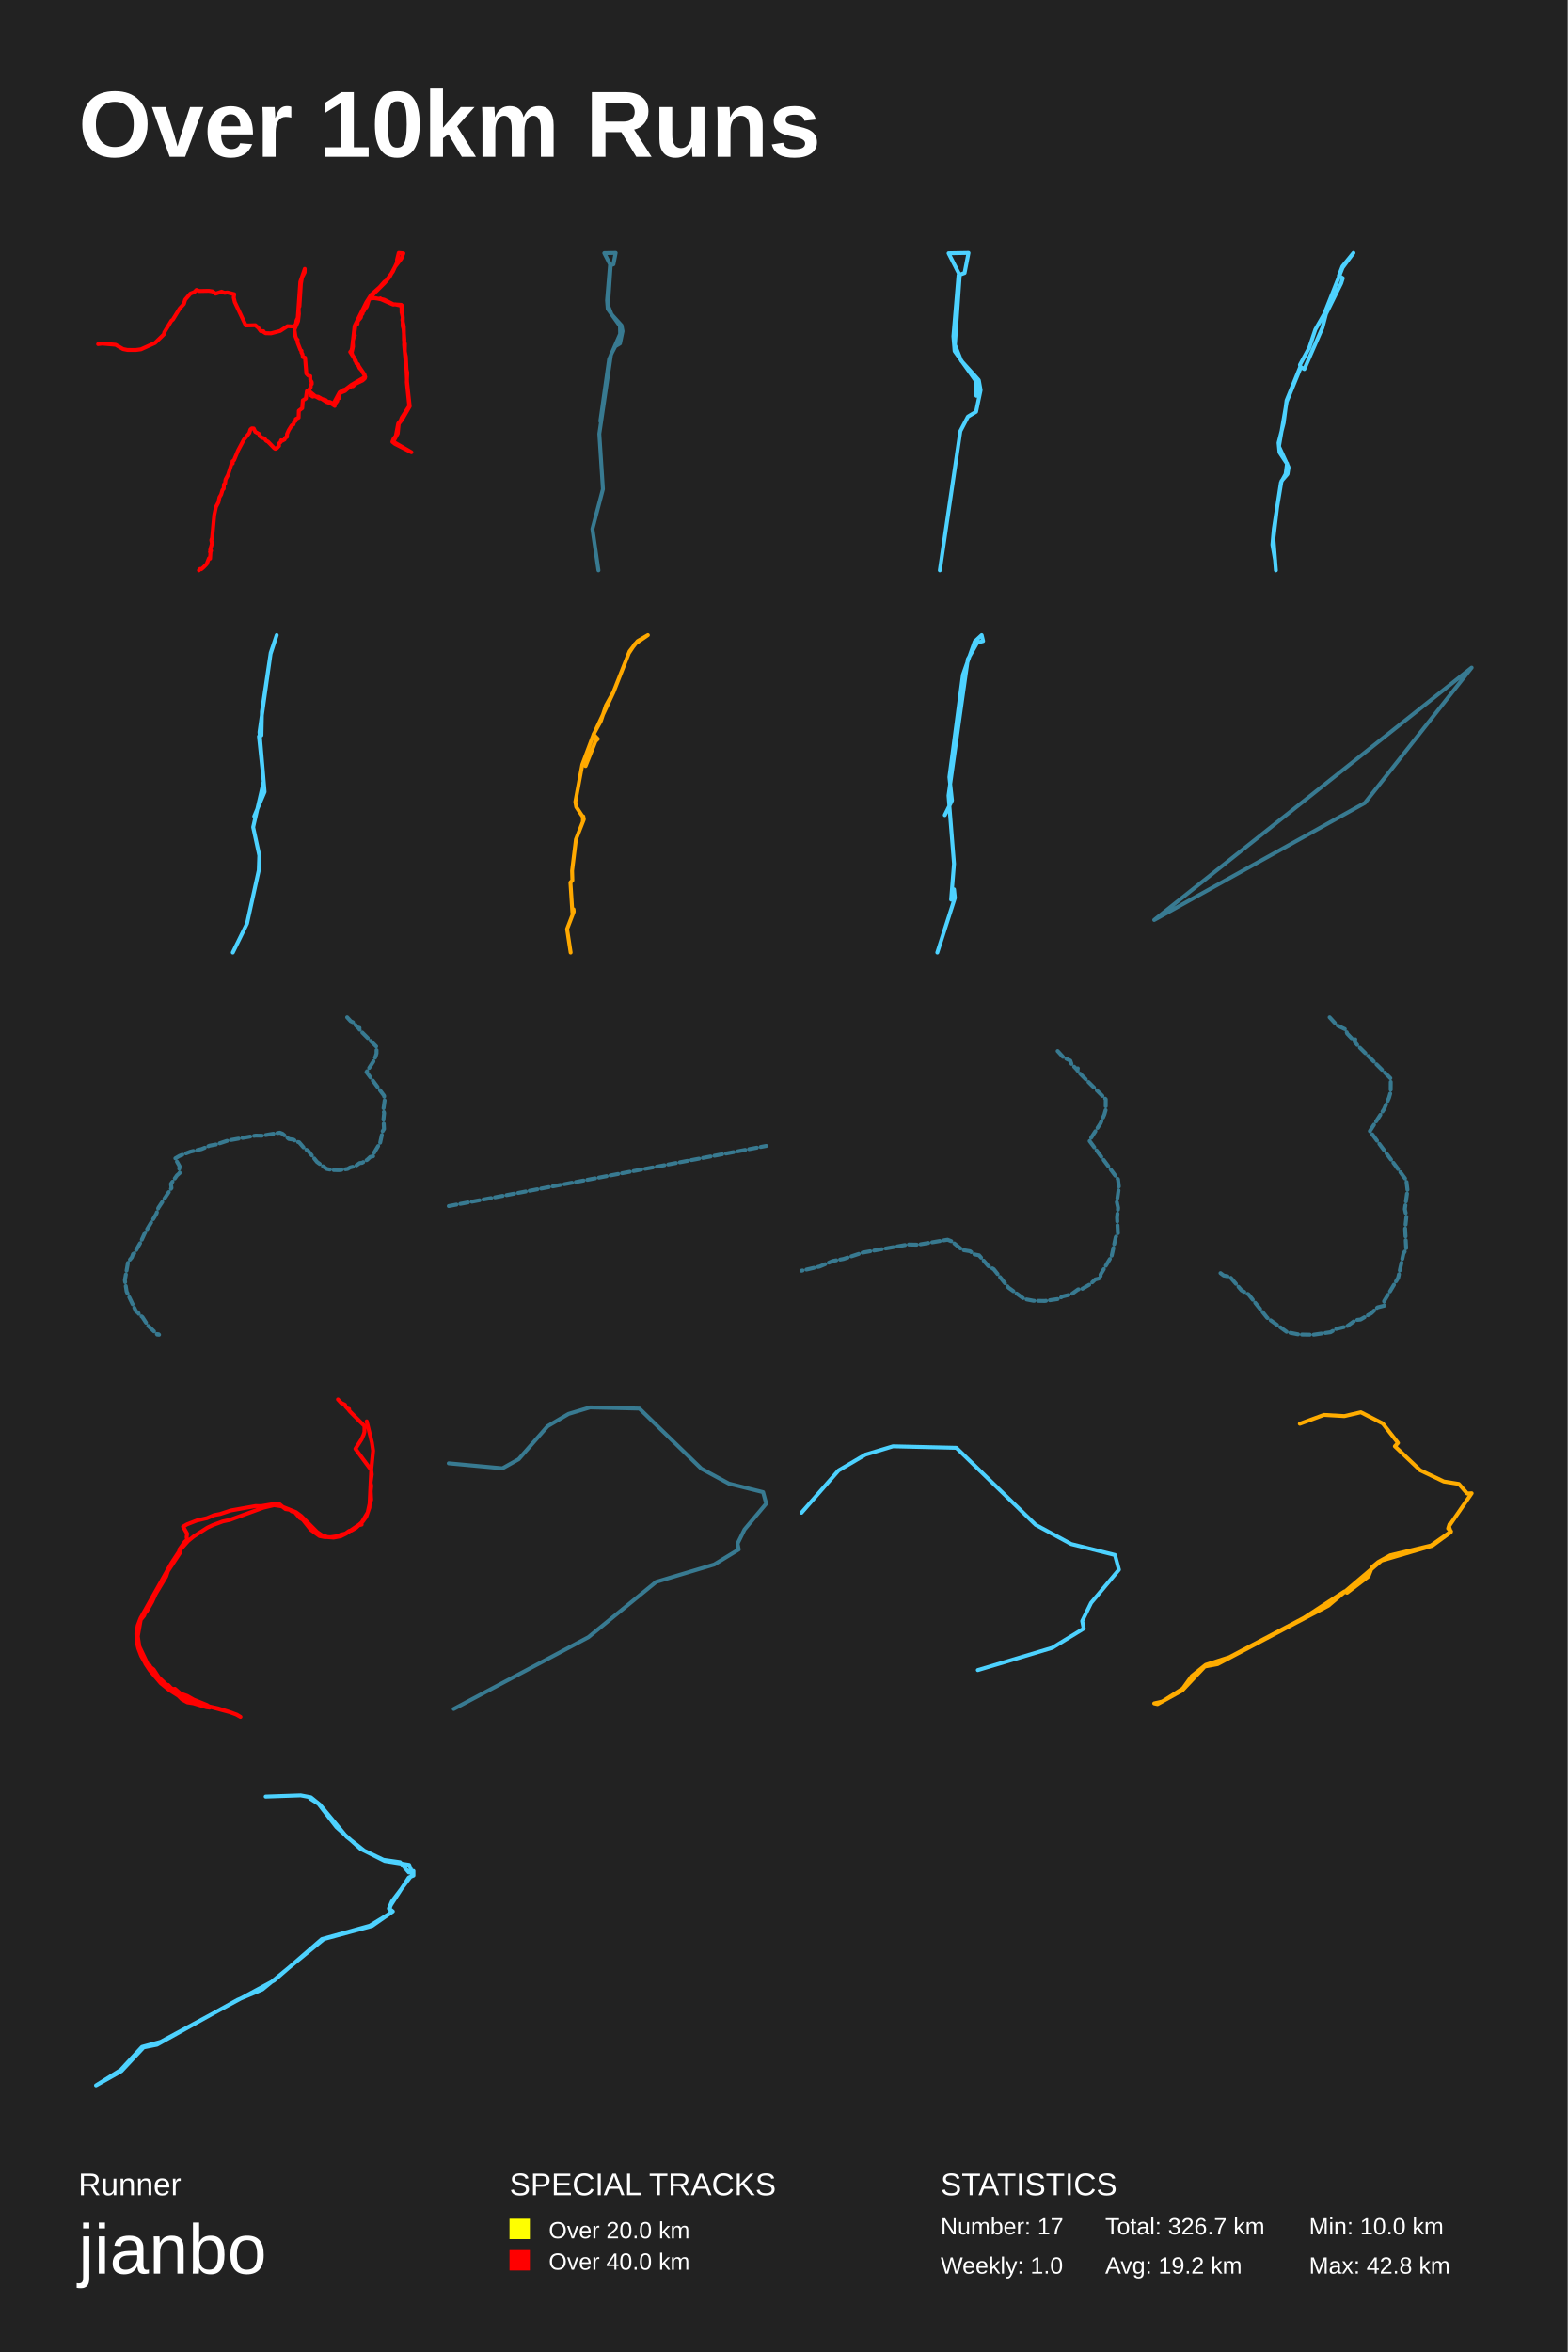
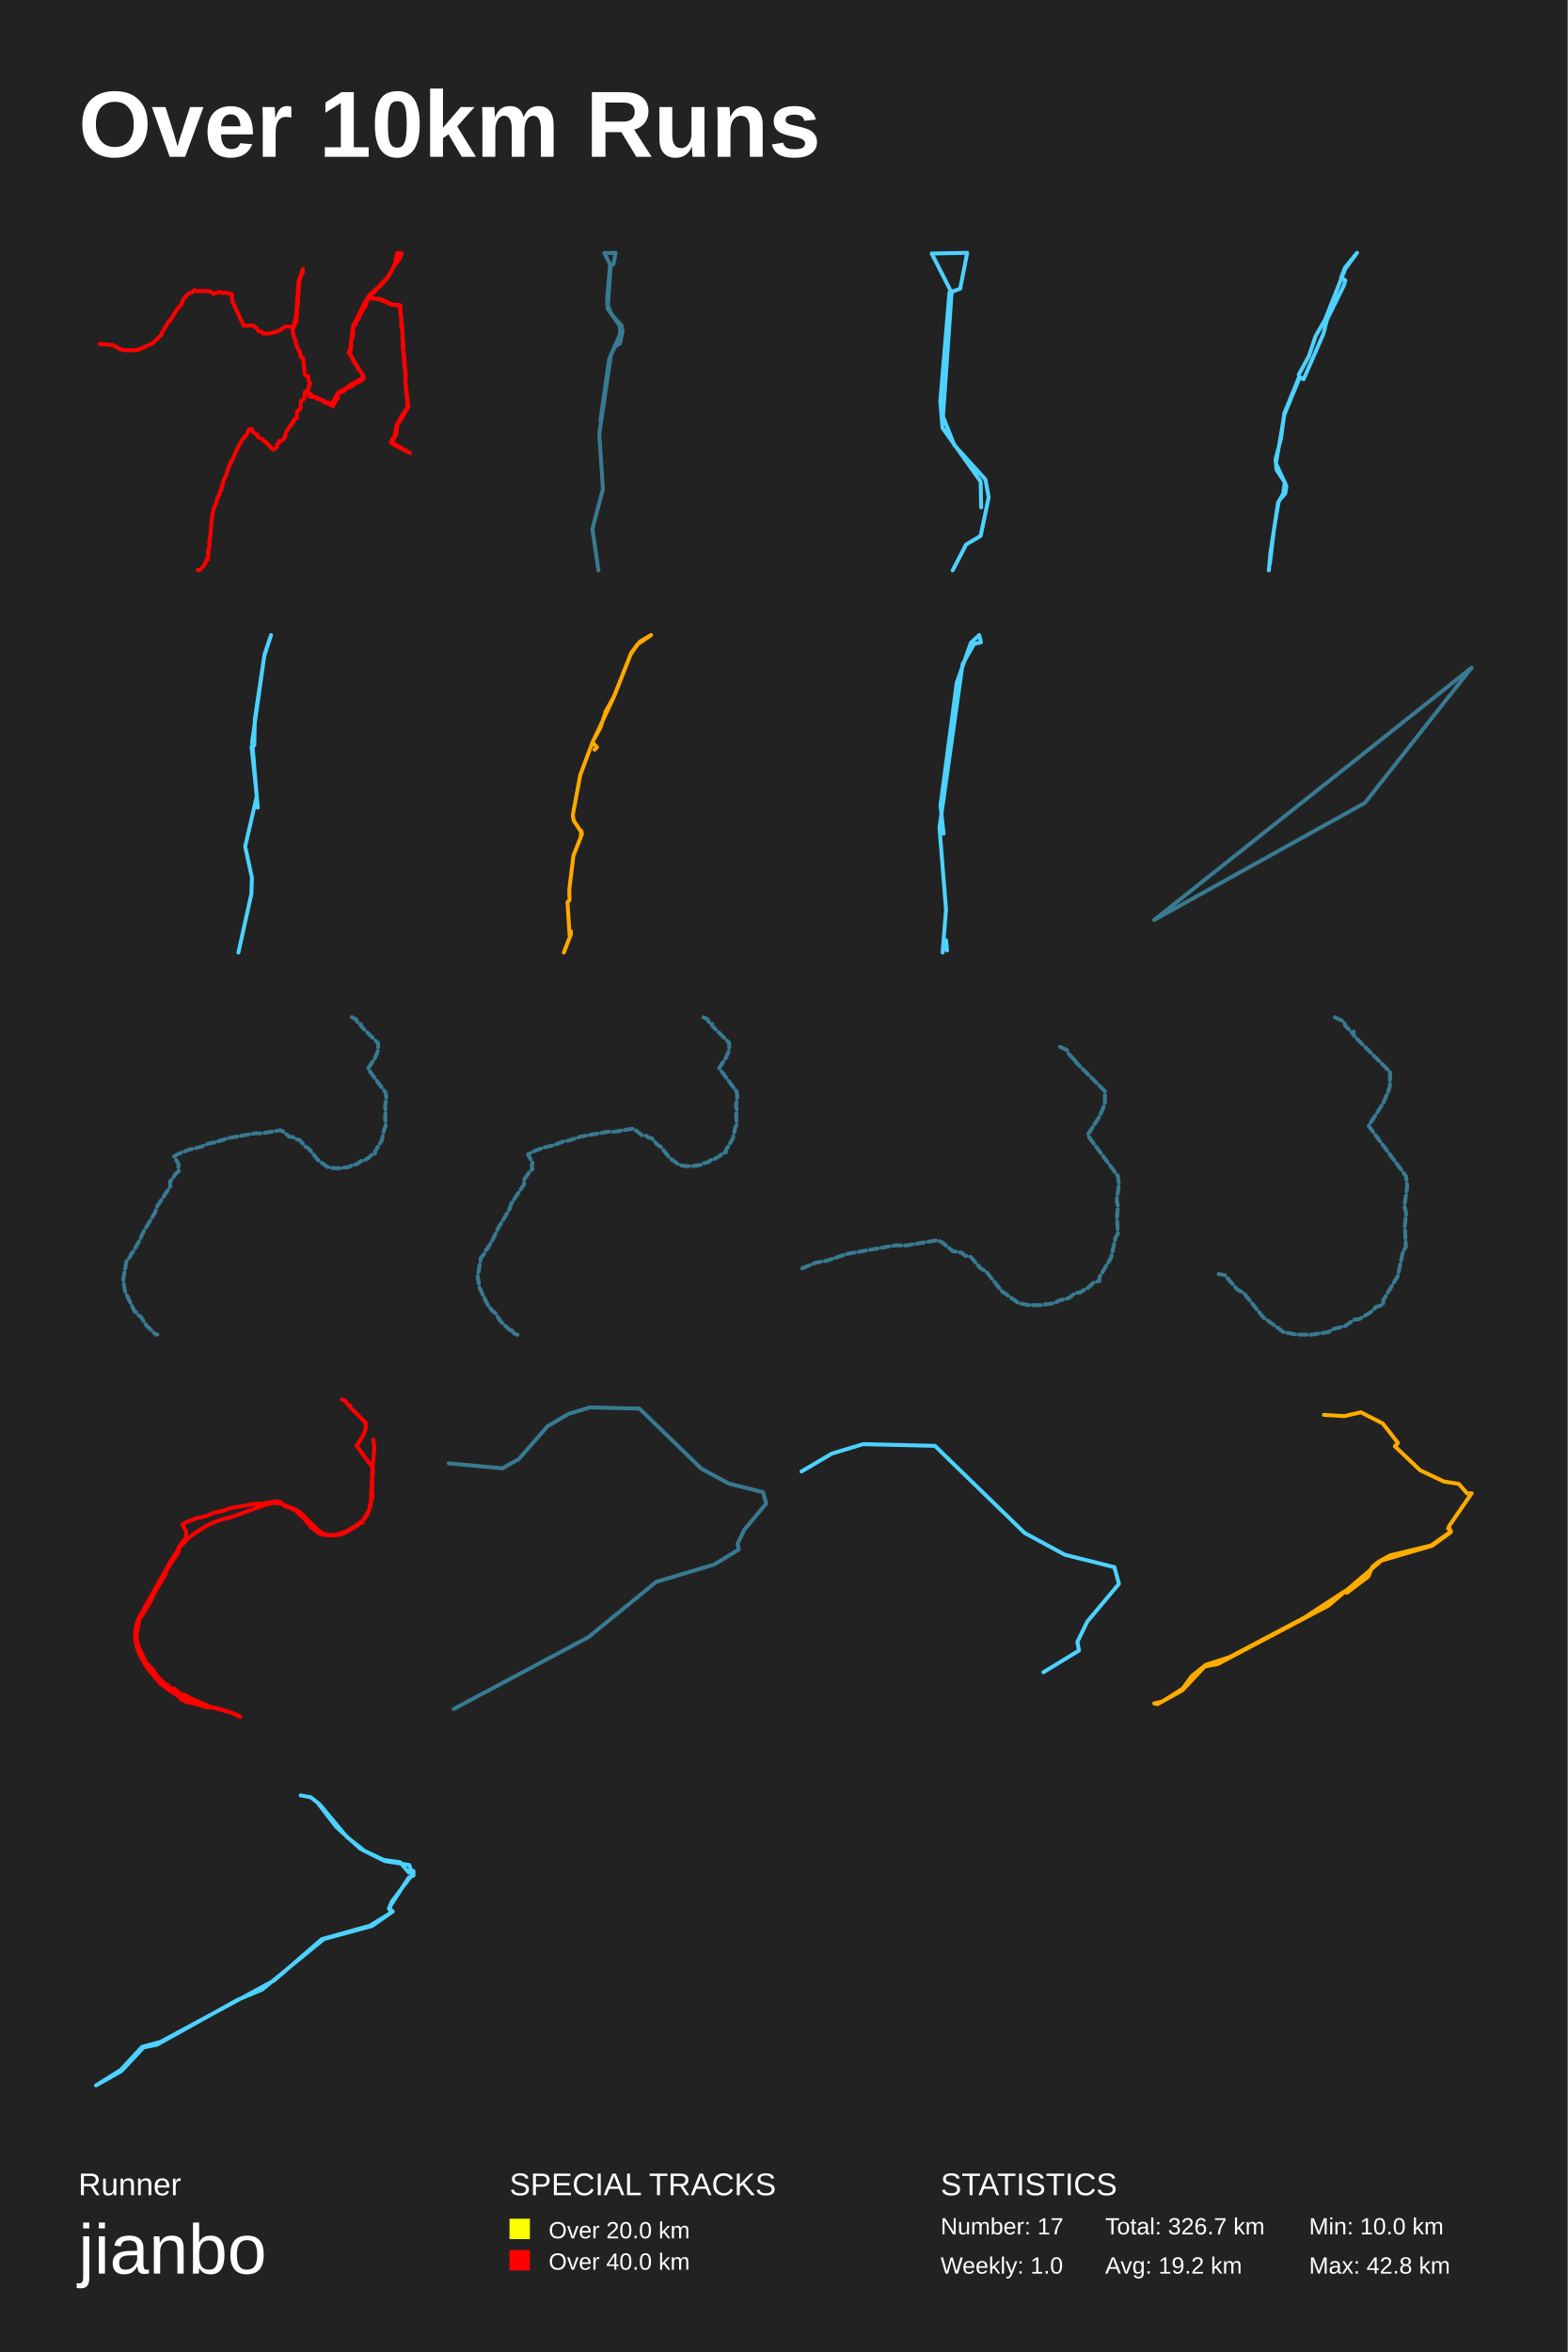
<svg xmlns="http://www.w3.org/2000/svg" baseProfile="full" height="300mm" version="1.1" viewBox="0,0,200,300" width="200mm">
  <defs />
  <rect fill="#222222" height="300" width="200" x="0" y="0" />
  <text fill="#FFFFFF" style="font-size:12px; font-family:Arial; font-weight:bold;" x="10" y="20">Over 10km Runs</text>
  <text fill="#FFFFFF" style="font-size:4px; font-family:Arial" x="10" y="280">Runner</text>
  <text fill="#FFFFFF" style="font-size:9px; font-family:Arial" x="10" y="290">jianbo</text>
  <text fill="#FFFFFF" style="font-size:4px; font-family:Arial" x="65" y="280">SPECIAL TRACKS</text>
  <rect fill="yellow" height="2.6" width="2.6" x="65" y="283" />
  <text fill="#FFFFFF" style="font-size:3px; font-family:Arial" x="70" y="285.5">Over 20.0 km</text>
  <rect fill="red" height="2.6" width="2.6" x="65" y="287" />
  <text fill="#FFFFFF" style="font-size:3px; font-family:Arial" x="70" y="289.5">Over 40.0 km</text>
  <text fill="#FFFFFF" style="font-size:4px; font-family:Arial" x="120" y="280">STATISTICS</text>
  <text fill="#FFFFFF" style="font-size:3px; font-family:Arial" x="120" y="285">Number: 17</text>
  <text fill="#FFFFFF" style="font-size:3px; font-family:Arial" x="120" y="290">Weekly: 1.0</text>
  <text fill="#FFFFFF" style="font-size:3px; font-family:Arial" x="141" y="285">Total: 326.7 km</text>
  <text fill="#FFFFFF" style="font-size:3px; font-family:Arial" x="141" y="290">Avg: 19.2 km</text>
  <text fill="#FFFFFF" style="font-size:3px; font-family:Arial" x="167" y="285">Min: 10.0 km</text>
  <text fill="#FFFFFF" style="font-size:3px; font-family:Arial" x="167" y="290">Max: 42.8 km</text>
-   <polyline fill="none" opacity="1" points="12.516,43.894 13.022,43.825 14.753,43.976 15.698,44.523 16.255,44.636 17.318,44.642 17.982,44.554 19.78,43.743 20.914,42.636 20.96,42.397 21.874,40.894 22.053,40.768 22.917,39.359 23.458,38.767 23.622,38.226 24.291,37.446 24.786,37.258 25.062,36.981 25.41,37.119 26.62,37.094 27.106,37.163 27.499,37.459 28.265,37.201 28.648,37.352 29.006,37.302 29.879,37.522 29.818,37.943 29.951,38.522 31.356,41.516 32.572,41.479 32.955,41.812 33.261,42.227 33.603,42.24 33.578,42.303 33.869,42.498 34.574,42.516 35.749,42.208 36.674,41.604 37.537,41.648 37.767,41.296 37.823,40.9 37.986,40.548 38.313,35.949 38.88,34.295 38.865,34.735 38.528,35.396 38.39,36.182 38.201,39.082 38.094,39.29 38.135,40.044 38.027,40.956 37.562,42.051 37.695,42.913 37.849,43.296 37.961,43.34 37.956,43.674 38.334,44.649 38.467,44.737 38.451,44.957 38.579,45.158 38.64,45.548 38.916,45.624 39.085,47.649 39.33,47.907 39.585,47.982 39.585,48.454 39.769,48.743 39.774,48.976 39.642,49.108 39.642,49.397 39.355,49.85 39.652,50.114 39.667,50.429 39.897,50.586 40.025,50.536 40.612,50.611 40.929,50.844 41.557,51.039 41.767,51.253 42.063,51.265 42.538,51.504 43.32,50.045 43.861,49.724 44.019,49.712 44.816,49.102 46.594,48.064 46.165,47.278 45.853,46.926 45.685,46.466 45.46,46.347 45.394,46.014 44.678,44.888 44.816,44.749 44.913,44.41 45.245,41.567 46.742,38.554 47.345,37.604 48.433,36.635 49.046,35.937 49.276,35.792 50.109,34.653 50.655,33.464 50.655,33.112 50.87,32.25 51.462,32.307 51.192,32.992 50.4,34.018 49.695,35.345 49.077,36.081 47.631,37.516 47.309,37.975 48.53,38.132 48.52,38.057 48.464,38.113 49,38.22 50.201,38.818 51.187,38.881 51.273,38.969 51.289,40.057 51.386,40.478 51.335,40.806 51.514,41.655 51.539,43.403 51.657,43.869 51.641,44.825 51.779,45.498 51.932,48.75 52.27,51.825 51.289,53.529 50.87,54.057 50.742,55.29 50.17,56.346 52.484,57.686 50.374,56.611 50.058,56.353 50.201,55.988 50.502,55.592 50.803,54.007 51.115,53.642 51.248,53.284 52.213,51.781 51.897,48.75 51.953,47.536 51.82,46.957 51.554,43.976 51.585,43.322 51.483,41.944 51.376,41.573 51.386,40.541 51.34,40.026 51.238,39.893 51.217,39.006 50.405,38.811 50.155,38.849 48.637,38.182 47.861,38.025 47.217,38.05 47.039,38.302 46.809,39.057 46.712,39.233 46.579,39.246 46.451,39.623 46.339,39.654 46.242,40.032 46.099,40.151 46.037,40.497 45.644,40.975 45.608,41.315 45.383,41.491 45.317,41.661 45.205,42.56 45.266,42.793 45.143,42.957 45.005,43.51 45.036,44.202 44.867,44.97 44.98,45.328 45.235,45.705 45.271,45.963 46.507,47.787 46.589,48.133 46.533,48.272 46.257,48.523 45.394,48.932 45.031,49.265 44.867,49.265 44.403,49.523 44.004,49.875 43.381,50.121 43.279,50.473 43.309,50.749 43.039,50.9 43.028,51.152 42.666,51.63 42.702,51.775 42.216,51.454 41.649,51.271 40.822,50.731 40.755,50.831 40.229,50.542 39.565,49.995 39.151,49.894 39.023,50.825 38.63,51.07 38.559,52.058 38.124,52.391 38.099,53.271 37.731,53.454 37.716,53.68 37.516,53.825 37.445,54.127 37.215,54.265 36.842,54.862 36.617,55.365 36.607,55.724 36.377,55.85 36.306,56.057 35.994,56.227 35.866,56.158 35.785,56.416 35.555,56.592 35.601,56.868 35.279,57.195 35.131,57.252 34.998,57.17 34.186,56.334 33.961,56.227 33.741,55.925 33.404,55.824 33.133,55.617 33.113,55.384 32.566,55.076 32.372,54.655 32.127,54.636 31.948,54.774 31.805,55.233 31.095,56.101 30.37,57.466 29.854,58.711 29.665,58.837 29.69,59.113 29.537,59.17 29.088,60.585 28.776,61.157 28.704,61.704 28.561,61.798 28.541,62.32 28.378,62.502 28.209,63.081 27.999,63.427 27.862,64.074 27.55,64.665 27.33,65.715 27.06,68.62 26.957,68.878 27.039,69.336 26.814,70.154 26.927,70.248 26.789,70.399 26.855,70.418 26.799,71.254 26.656,71.204 26.37,71.939 25.982,72.341 25.675,72.605 25.522,72.568 25.379,72.75" stroke="red" stroke-dasharray="none" stroke-linecap="round" stroke-linejoin="round" stroke-width="0.5" />
-   <polyline fill="none" opacity="0.5" points="79.202,41.509 79.114,42.646 79.092,41.591 77.533,39.398 77.445,38.315 77.818,33.874 78.258,33.712 78.543,32.25 77.094,32.277 77.906,33.874 77.555,38.937 78.016,40.102 79.29,41.509 79.422,42.24 79.092,43.811 78.499,44.163 77.95,45.218 76.457,55.344 76.918,62.382 75.578,67.471 76.347,72.75 75.578,67.471 76.918,62.382 76.457,55.344 77.95,45.218 78.499,44.163 79.092,43.811 79.422,42.24 79.29,41.509 78.016,40.102 77.555,38.937 77.906,33.874 77.094,32.277 78.543,32.25 78.258,33.712 77.818,33.874 77.445,38.315 77.533,39.398 79.092,41.591 79.114,42.646 79.202,41.509 79.29,42.186 77.709,45.814 76.589,53.719 77.709,45.814 79.29,42.186 79.202,41.509 79.114,42.646 79.092,41.591 77.533,39.398 77.445,38.315 77.818,33.874 78.258,33.712 78.543,32.25 77.094,32.277 77.906,33.874 77.555,38.937 78.016,40.102 79.29,41.509 79.422,42.24 79.092,43.811 78.499,44.163 77.95,45.218 76.457,55.344 76.918,62.382 75.578,67.471 76.347,72.75 75.578,67.471 76.918,62.382 76.457,55.344 77.95,45.218 78.499,44.163 79.092,43.811 79.422,42.24 79.29,41.509 78.016,40.102 77.555,38.937 77.906,33.874 77.094,32.277 78.543,32.25 78.258,33.712 77.818,33.874 77.445,38.315 77.533,39.398 79.092,41.591 79.114,42.646 79.202,41.509 79.29,42.186 77.709,45.814 76.589,53.719 77.709,45.814 79.29,42.186 79.202,41.509 79.114,42.646 79.092,41.591 77.533,39.398 77.445,38.315 77.818,33.874 78.258,33.712 78.543,32.25 77.094,32.277 77.906,33.874 77.555,38.937 78.016,40.102 79.29,41.509 79.422,42.24 79.092,43.811 78.499,44.163 77.95,45.218 76.457,55.344 76.918,62.382 75.578,67.471 76.347,72.75 75.578,67.471 76.918,62.382 76.457,55.344 77.95,45.218 78.499,44.163 79.092,43.811 79.422,42.24 79.29,41.509 78.016,40.102 77.555,38.937 77.906,33.874 77.094,32.277 78.543,32.25" stroke="#4dd2ff" stroke-dasharray="1,0.5" stroke-linecap="round" stroke-linejoin="round" stroke-width="0.5" />
-   <polyline fill="none" opacity="1" points="124.714,48.489 124.56,50.483 124.522,48.631 121.788,44.785 121.633,42.886 122.288,35.099 123.058,34.814 123.559,32.25 121.017,32.297 122.442,35.099 121.826,43.978 122.635,46.02 124.869,48.489 125.1,49.77 124.522,52.524 123.482,53.142 122.519,54.993 119.9,72.75" stroke="#4dd2ff" stroke-dasharray="none" stroke-linecap="round" stroke-linejoin="round" stroke-width="0.5" />
-   <polyline fill="none" opacity="1" points="162.687,71.527 162.331,69.482 162.509,67.455 163.412,61.558 164.02,60.462 164.197,59.111 164.257,59.75 164.227,59.203 163.235,57.705 163.116,56.482 163.768,53.944 164.138,51.077 165.886,46.786 166.404,47.078 168.714,41.783 169.159,40.066 171.099,36.14 171.306,35.482 170.803,35.172 171.262,33.985 172.669,32.25 171.277,34.149 168.922,40.084 167.811,42.02 167.026,44.357 165.841,46.53 165.915,46.932 164.153,51.223 163.161,56.938 164.39,59.604 164.257,60.462 163.486,61.357 162.924,64.735 162.45,68.715 162.775,72.75" stroke="#4dd2ff" stroke-dasharray="none" stroke-linecap="round" stroke-linejoin="round" stroke-width="0.5" />
-   <polyline fill="none" opacity="1" points="29.699,121.5 31.514,117.798 33.015,111.003 33.083,109.124 32.298,105.505 33.643,99.676 33.038,93.93 33.352,93.792 33.419,90.753 34.539,83.266 35.301,81.0 34.517,83.404 33.105,93.377 33.755,101.002 32.433,104.124" stroke="#4dd2ff" stroke-dasharray="none" stroke-linecap="round" stroke-linejoin="round" stroke-width="0.5" />
-   <polyline fill="none" opacity="1" points="72.801,121.5 72.346,118.502 73.194,116.291 73.17,115.988 73.022,116.397 72.776,112.565 73.022,112.293 72.985,111.066 73.477,107.068 74.484,104.508 74.41,104.129 74.361,104.75 74.373,104.22 73.514,102.918 73.403,102.266 74.287,97.526 75.7,93.754 78.268,88.286 80.319,83.075 81.339,81.773 82.654,81.0 81.02,82.121 80.221,83.318 78.256,88.286 77.31,89.983 76.658,91.952 75.713,93.679 76.265,94.254 75.971,94.542 74.705,97.708" stroke="#ffa900" stroke-dasharray="none" stroke-linecap="round" stroke-linejoin="round" stroke-width="0.5" />
-   <polyline fill="none" opacity="1" points="120.534,103.969 121.453,102.111 121.122,99.121 122.849,86.074 124.356,81.815 125.238,81.0 125.421,81.77 124.687,81.951 123.474,84.081 121.012,101.477 121.71,110.175 121.342,114.75 121.71,113.437 121.82,114.524 119.579,121.5" stroke="#4dd2ff" stroke-dasharray="none" stroke-linecap="round" stroke-linejoin="round" stroke-width="0.5" />
-   <polyline fill="none" opacity="0.5" points="147.25,117.342 187.75,85.158 174.124,102.416 147.25,117.342 187.75,85.158 174.124,102.416 147.25,117.342 187.75,85.158 174.124,102.416 147.25,117.342 187.75,85.158 174.124,102.416 147.25,117.342 187.75,85.158 174.124,102.416 147.25,117.342 187.75,85.158 174.124,102.416 147.25,117.342 187.75,85.158 174.124,102.416 147.25,117.342 187.75,85.158 174.124,102.416 147.25,117.342 187.75,85.158 174.124,102.416 147.25,117.342 187.75,85.158 174.124,102.416 147.25,117.342 187.75,85.158 174.124,102.416 147.25,117.342 187.75,85.158 174.124,102.416 147.25,117.342 187.75,85.158 174.124,102.416 147.25,117.342 187.75,85.158 174.124,102.416 147.25,117.342 187.75,85.158 174.124,102.416 147.25,117.342 187.75,85.158 174.124,102.416 147.25,117.342 187.75,85.158 174.124,102.416 147.25,117.342 187.75,85.158 174.124,102.416 147.25,117.342 187.75,85.158 174.124,102.416 147.25,117.342 187.75,85.158 174.124,102.416 147.25,117.342 187.75,85.158 174.124,102.416 147.25,117.342 187.75,85.158 174.124,102.416 147.25,117.342 187.75,85.158 174.124,102.416 147.25,117.342 187.75,85.158 174.124,102.416 147.25,117.342 187.75,85.158 174.124,102.416 147.25,117.342 187.75,85.158 174.124,102.416 147.25,117.342 187.75,85.158 174.124,102.416 147.25,117.342 187.75,85.158 174.124,102.416 147.25,117.342 187.75,85.158 174.124,102.416 147.25,117.342 187.75,85.158 174.124,102.416 147.25,117.342 187.75,85.158 174.124,102.416 147.25,117.342 187.75,85.158 174.124,102.416 147.25,117.342 187.75,85.158 174.124,102.416 147.25,117.342 187.75,85.158 174.124,102.416 147.25,117.342 187.75,85.158 174.124,102.416 147.25,117.342 187.75,85.158 174.124,102.416 147.25,117.342 187.75,85.158 174.124,102.416 147.25,117.342 187.75,85.158 174.124,102.416 147.25,117.342 187.75,85.158 174.124,102.416 147.25,117.342 187.75,85.158 174.124,102.416 147.25,117.342 187.75,85.158 174.124,102.416 147.25,117.342 187.75,85.158" stroke="#4dd2ff" stroke-dasharray="1,0.5" stroke-linecap="round" stroke-linejoin="round" stroke-width="0.5" />
-   <polyline fill="none" opacity="0.5" points="44.286,129.75 44.736,130.243 45.278,130.505 45.363,130.751 45.777,131.185 45.863,131.102 45.826,131.259 46.015,131.491 48.042,133.516 48.036,134.345 47.933,134.704 47.628,135.399 46.758,136.743 48.998,139.762 49.071,140.374 48.907,141.54 49.004,141.988 48.925,142.75 48.992,143.998 48.821,144.274 48.499,145.753 47.634,147.195 47.64,147.471 47.226,147.576 46.849,147.934 46.185,148.323 45.887,148.353 45.345,148.741 44.669,148.905 44.347,149.1 43.281,149.256 42.399,149.242 41.674,149.1 40.445,148.211 39.3,146.776 38.874,146.53 38.156,145.693 37.778,145.619 37.449,145.372 36.847,145.275 36.037,144.61 35.696,144.476 33.395,144.864 32.61,144.849 29.091,145.477 27.575,145.977 26.741,146.134 25.712,146.567 24.294,146.896 22.893,147.441 22.346,147.762 22.912,148.763 22.845,149.264 22.93,149.615 22.577,149.921 21.81,151.004 21.877,151.527 20.197,154.074 19.953,154.814 18.456,157.316 17.944,158.443 17.134,159.862 16.97,159.96 16.824,160.37 16.343,160.953 15.929,163.298 16.154,164.747 17.372,167.308 17.609,167.405 17.743,167.674 18.169,167.995 18.882,169.093 20.008,170.16 20.233,170.19 20.051,170.228 20.294,170.25" stroke="#4dd2ff" stroke-dasharray="1,0.5" stroke-linecap="round" stroke-linejoin="round" stroke-width="0.5" />
-   <polyline fill="none" opacity="0.5" points="57.25,153.836 97.75,146.164" stroke="#4dd2ff" stroke-dasharray="1,0.5" stroke-linecap="round" stroke-linejoin="round" stroke-width="0.5" />
-   <polyline fill="none" opacity="0.5" points="134.929,134.058 135.665,134.864 136.551,135.291 136.69,135.694 137.367,136.403 137.506,136.268 137.446,136.525 137.755,136.903 141.068,140.213 141.058,141.569 140.889,142.155 140.392,143.291 138.969,145.489 142.631,150.423 142.75,151.424 142.481,153.329 142.641,154.062 142.511,155.307 142.621,157.346 142.342,157.798 141.815,160.216 140.402,162.572 140.412,163.024 139.735,163.195 139.118,163.781 138.033,164.416 137.546,164.465 136.66,165.1 135.556,165.368 135.028,165.686 133.287,165.942 131.844,165.918 130.66,165.686 128.65,164.233 126.779,161.889 126.082,161.486 124.908,160.118 124.291,159.996 123.754,159.593 122.769,159.434 121.445,158.348 120.888,158.128 117.127,158.763 115.843,158.738 110.091,159.764 107.614,160.582 106.25,160.839 104.569,161.547 102.25,162.084" stroke="#4dd2ff" stroke-dasharray="1,0.5" stroke-linecap="round" stroke-linejoin="round" stroke-width="0.5" />
-   <polyline fill="none" opacity="0.5" points="169.63,129.75 170.565,130.774 171.69,131.317 171.867,131.829 172.726,132.729 172.903,132.558 172.828,132.884 173.219,133.365 177.428,137.569 177.416,139.291 177.201,140.035 176.569,141.478 174.761,144.27 179.413,150.537 179.565,151.809 179.223,154.228 179.426,155.159 179.261,156.741 179.4,159.331 179.046,159.905 178.376,162.976 176.582,165.97 176.594,166.543 175.735,166.76 174.951,167.505 173.573,168.311 172.954,168.373 171.829,169.18 170.426,169.521 169.756,169.924 167.544,170.25 165.711,170.219 164.207,169.924 161.654,168.079 159.278,165.101 158.393,164.589 156.902,162.852 156.118,162.697 155.435,162.185" stroke="#4dd2ff" stroke-dasharray="1,0.5" stroke-linecap="round" stroke-linejoin="round" stroke-width="0.5" />
-   <polyline fill="none" opacity="1" points="43.117,178.5 43.522,178.944 44.01,179.18 44.087,179.402 44.46,179.792 44.536,179.718 44.504,179.859 44.674,180.068 46.499,181.891 46.494,182.638 46.4,182.961 46.126,183.587 45.342,184.798 47.36,187.516 47.426,188.068 47.278,189.117 47.365,189.521 47.294,190.207 47.354,191.331 47.201,191.58 46.91,192.912 46.132,194.21 46.137,194.459 45.765,194.553 45.425,194.876 44.827,195.226 44.558,195.253 44.07,195.602 43.462,195.75 43.171,195.925 42.212,196.066 41.417,196.053 40.765,195.925 39.657,195.125 38.627,193.833 38.243,193.611 37.596,192.858 37.256,192.79 36.96,192.568 36.417,192.481 35.688,191.882 35.381,191.761 33.309,192.111 32.601,192.098 29.433,192.663 28.068,193.113 27.316,193.255 26.39,193.645 25.113,193.941 23.852,194.432 23.358,194.721 23.868,195.623 23.808,196.073 23.885,196.389 23.567,196.665 22.876,197.641 22.936,198.111 21.423,200.405 21.204,201.071 19.855,203.324 19.394,204.34 18.665,205.618 18.517,205.705 18.386,206.075 17.953,206.6 17.58,208.711 17.783,210.016 18.879,212.323 19.093,212.41 19.214,212.652 19.597,212.941 20.239,213.93 21.253,214.892 21.456,214.918 21.291,214.952 21.511,214.972 21.834,215.329 22.125,215.443 22.322,215.409 23.035,216.021 23.874,216.317 24.712,216.795 26.384,217.467 26.774,217.716 26.746,217.817 26.33,217.756 24.674,217.258 23.917,217.144 23.227,216.774 22.75,216.297 21.544,215.53 20.507,214.697 19.098,213.036 18.534,212.188 19.384,213.305 20.94,214.925 22.256,215.907 23.079,216.391 24.663,217.137 29.307,218.388 30.134,218.691 30.683,219.0 30.222,218.718 29.208,218.348 27.777,217.897 25.595,217.413 23.758,216.7 22.772,216.203 21.615,215.423 20.146,214.111 18.457,212.013 18.007,211.206 17.635,210.231 17.426,209.33 17.399,208.335 17.569,207.339 17.92,206.418 21.845,199.416 22.958,197.721 23.994,196.558 24.707,195.979 26.461,194.849 27.185,194.513 28.429,194.055 29.334,193.86 33.566,192.313 34.953,191.983 35.841,192.111 37.749,192.871 38.418,193.362 40.458,195.407 41.055,195.811 41.801,196.06 42.557,196.12 43.467,195.952 44.125,195.629 45.781,194.499 46.291,194.055 46.724,193.463 47.13,192.286 47.371,187.341 47.601,185.04 47.448,184.011 46.784,181.292" stroke="red" stroke-dasharray="none" stroke-linecap="round" stroke-linejoin="round" stroke-width="0.5" />
-   <polyline fill="none" opacity="0.5" points="66.172,186.123 69.857,181.92 72.536,180.343 75.277,179.518 81.58,179.668 89.467,187.324 93,189.238 97.354,190.326 97.75,191.789 94.979,195.092 94.096,196.893 94.248,197.644 91.112,199.557 83.712,201.771 75.064,208.826 57.889,217.982 75.064,208.826 83.712,201.771 91.112,199.557 94.248,197.644 94.096,196.893 94.979,195.092 97.75,191.789 97.354,190.326 93,189.238 89.467,187.324 81.58,179.668 75.277,179.518 72.536,180.343 69.857,181.92 66.172,186.123 64.102,187.286 57.25,186.648 64.102,187.286 66.172,186.123 69.857,181.92 72.536,180.343 75.277,179.518 81.58,179.668 89.467,187.324 93,189.238 97.354,190.326 97.75,191.789 94.979,195.092 94.096,196.893 94.248,197.644 91.112,199.557 83.712,201.771 75.064,208.826 57.889,217.982 75.064,208.826 83.712,201.771 91.112,199.557 94.248,197.644 94.096,196.893 94.979,195.092 97.75,191.789 97.354,190.326 93,189.238 89.467,187.324 81.58,179.668 75.277,179.518 72.536,180.343 69.857,181.92 66.172,186.123 64.102,187.286 57.25,186.648 64.102,187.286 66.172,186.123 69.857,181.92 72.536,180.343 75.277,179.518 81.58,179.668 89.467,187.324 93,189.238 97.354,190.326 97.75,191.789 94.979,195.092 94.096,196.893 94.248,197.644 91.112,199.557 83.712,201.771 75.064,208.826 57.889,217.982 75.064,208.826 83.712,201.771 91.112,199.557 94.248,197.644 94.096,196.893 94.979,195.092 97.75,191.789" stroke="#4dd2ff" stroke-dasharray="1,0.5" stroke-linecap="round" stroke-linejoin="round" stroke-width="0.5" />
-   <polyline fill="none" opacity="1" points="102.25,192.951 106.976,187.56 110.412,185.538 113.927,184.479 122.012,184.672 132.127,194.491 136.657,196.945 142.242,198.341 142.75,200.218 139.196,204.454 138.063,206.764 138.259,207.726 134.236,210.181 124.746,213.021" stroke="#4dd2ff" stroke-dasharray="none" stroke-linecap="round" stroke-linejoin="round" stroke-width="0.5" />
-   <polyline fill="none" opacity="1" points="165.826,181.604 168.901,180.473 171.505,180.626 173.613,180.137 176.416,181.574 178.35,184.049 177.954,184.477 181.178,187.534 184.203,188.97 186.113,189.276 187.18,190.499 187.75,190.468 184.848,194.686 185.096,195.419 182.715,197.161 176.242,199.056 169.472,204.802 155.335,212.259 153.698,212.565 150.821,215.621 147.672,217.363 147.25,217.271 148.292,217.027 150.896,215.376 152.037,213.787 153.822,212.351 156.848,211.373 166.347,206.361 171.505,202.999 171.853,203.152 174.581,201.073 175.052,199.882 175.821,199.24 177.358,198.384 182.567,197.131 185.121,195.328 184.749,194.961 184.923,194.411" stroke="#ffac00" stroke-dasharray="none" stroke-linecap="round" stroke-linejoin="round" stroke-width="0.5" />
-   <polyline fill="none" opacity="1" points="33.892,229.159 38.356,229.004 39.66,229.251 40.813,230.179 44.224,234.289 46.456,236.051 48.913,237.225 51.045,237.534 52.148,238.832 52.75,238.647 52.75,239.234 52.148,239.481 49.866,243.004 49.665,243.53 50.117,243.808 47.459,245.662 41.315,247.331 33.465,253.759 30.306,255.087 20.024,260.804 18.319,261.144 15.485,264.173 12.25,265.996 15.41,264.018 18.118,261.082 20.5,260.434 34.97,252.615 41.064,247.331 47.183,245.631 49.59,244.148 50.042,243.746 49.615,243.437 49.991,242.541 52.65,239.018 52.198,237.874 49.089,237.38 46.004,235.834 42.92,233.053 40.638,230.086 39.559,229.406" stroke="#4dd2ff" stroke-dasharray="none" stroke-linecap="round" stroke-linejoin="round" stroke-width="0.5" />
+   <polyline fill="none" opacity="1" points="12.698,43.866 14.436,44.018 15.384,44.567 15.943,44.681 17.01,44.687 17.676,44.598 19.481,43.784 20.619,42.673 20.665,42.433 21.583,40.925 21.762,40.798 22.629,39.384 23.172,38.791 23.336,38.248 24.008,37.465 24.505,37.276 24.782,36.998 25.13,37.137 26.345,37.111 26.832,37.181 27.227,37.478 27.996,37.219 28.381,37.37 28.74,37.32 29.616,37.541 29.555,37.964 29.688,38.545 31.098,41.55 32.318,41.512 32.703,41.846 33.01,42.263 33.354,42.275 33.328,42.339 33.62,42.534 34.328,42.553 35.507,42.244 36.435,41.638 37.301,41.682 37.532,41.329 37.588,40.931 37.752,40.577 38.08,35.962 38.649,34.302 38.634,34.744 38.296,35.407 38.157,36.196 37.968,39.106 37.86,39.315 37.901,40.072 37.793,40.988 37.327,42.086 37.46,42.951 37.614,43.336 37.727,43.38 37.722,43.715 38.101,44.693 38.234,44.782 38.219,45.002 38.347,45.204 38.409,45.596 38.685,45.672 38.855,47.704 39.101,47.963 39.357,48.039 39.357,48.512 39.542,48.802 39.547,49.036 39.413,49.168 39.413,49.459 39.126,49.913 39.424,50.178 39.439,50.494 39.67,50.652 39.798,50.601 40.387,50.677 40.705,50.91 41.336,51.106 41.546,51.321 41.843,51.333 42.32,51.573 43.105,50.109 43.648,49.787 43.807,49.774 44.607,49.162 46.391,48.121 45.96,47.332 45.647,46.978 45.478,46.517 45.253,46.397 45.186,46.063 44.468,44.933 44.607,44.794 44.704,44.453 45.037,41.6 46.54,38.576 47.144,37.623 48.236,36.651 48.852,35.95 49.082,35.805 49.918,34.662 50.467,33.469 50.467,33.115 50.682,32.25 51.277,32.307 51.005,32.995 50.21,34.024 49.503,35.356 48.882,36.095 47.432,37.534 47.109,37.995 48.334,38.153 48.324,38.077 48.267,38.134 48.806,38.242 50.01,38.841 51,38.904 51.087,38.993 51.102,40.085 51.2,40.508 51.148,40.836 51.328,41.688 51.354,43.443 51.471,43.91 51.456,44.87 51.594,45.545 51.748,48.809 52.087,51.895 51.102,53.605 50.682,54.136 50.554,55.373 49.98,56.433 52.302,57.777 50.185,56.698 49.867,56.439 50.01,56.073 50.313,55.675 50.615,54.085 50.928,53.719 51.061,53.359 52.03,51.851 51.712,48.809 51.769,47.59 51.635,47.01 51.369,44.018 51.4,43.361 51.297,41.979 51.189,41.606 51.2,40.571 51.154,40.053 51.051,39.921 51.031,39.031 50.215,38.835 49.964,38.873 48.442,38.204 47.662,38.046 47.016,38.071 46.837,38.324 46.606,39.081 46.509,39.258 46.375,39.271 46.247,39.649 46.135,39.681 46.037,40.06 45.894,40.18 45.832,40.527 45.437,41.007 45.401,41.348 45.176,41.524 45.109,41.695 44.996,42.597 45.058,42.831 44.935,42.995 44.796,43.551 44.827,44.245 44.658,45.015 44.771,45.375 45.027,45.754 45.063,46.012 46.304,47.843 46.386,48.19 46.329,48.329 46.052,48.581 45.186,48.992 44.822,49.326 44.658,49.326 44.191,49.585 43.792,49.938 43.166,50.185 43.064,50.538 43.094,50.816 42.823,50.967 42.812,51.22 42.448,51.699 42.484,51.845 41.997,51.523 41.428,51.34 40.598,50.797 40.531,50.898 40.003,50.607 39.336,50.058 38.921,49.957 38.793,50.891 38.398,51.138 38.327,52.129 37.891,52.463 37.865,53.347 37.496,53.53 37.481,53.757 37.281,53.902 37.209,54.205 36.978,54.344 36.604,54.943 36.378,55.448 36.368,55.808 36.137,55.934 36.066,56.142 35.753,56.313 35.625,56.243 35.543,56.502 35.312,56.679 35.358,56.957 35.035,57.285 34.886,57.341 34.753,57.259 33.938,56.42 33.712,56.313 33.492,56.01 33.154,55.909 32.882,55.701 32.861,55.467 32.313,55.158 32.118,54.735 31.872,54.716 31.693,54.855 31.549,55.316 30.836,56.187 30.108,57.556 29.591,58.806 29.401,58.932 29.427,59.209 29.273,59.266 28.822,60.686 28.509,61.26 28.437,61.809 28.294,61.904 28.273,62.428 28.109,62.611 27.94,63.191 27.73,63.538 27.591,64.188 27.278,64.781 27.058,65.835 26.786,68.75 26.684,69.009 26.766,69.469 26.54,70.289 26.653,70.384 26.515,70.536 26.581,70.554 26.525,71.394 26.381,71.343 26.094,72.081 25.705,72.485 25.397,72.75 25.243,72.712" stroke="red" stroke-dasharray="none" stroke-linecap="round" stroke-linejoin="round" stroke-width="0.5" />
+   <polyline fill="none" opacity="0.5" points="79.114,42.646 79.092,41.591 77.533,39.398 77.445,38.315 77.818,33.874 78.258,33.712 78.543,32.25 77.094,32.277 77.906,33.874 77.555,38.937 78.016,40.102 79.29,41.509 79.422,42.24 79.092,43.811 78.499,44.163 77.95,45.218 76.457,55.344 76.918,62.382 75.578,67.471 76.347,72.75 75.578,67.471 76.918,62.382 76.457,55.344 77.95,45.218 78.499,44.163 79.092,43.811 79.422,42.24 79.29,41.509 78.016,40.102 77.555,38.937 77.906,33.874 77.094,32.277 78.543,32.25 78.258,33.712 77.818,33.874 77.445,38.315 77.533,39.398 79.092,41.591 79.114,42.646 79.202,41.509 79.29,42.186 77.709,45.814 76.589,53.719 77.709,45.814 79.29,42.186 79.202,41.509 79.114,42.646 79.092,41.591 77.533,39.398 77.445,38.315 77.818,33.874 78.258,33.712 78.543,32.25 77.094,32.277 77.906,33.874 77.555,38.937 78.016,40.102 79.29,41.509 79.422,42.24 79.092,43.811 78.499,44.163 77.95,45.218 76.457,55.344 76.918,62.382 75.578,67.471 76.347,72.75 75.578,67.471 76.918,62.382 76.457,55.344 77.95,45.218 78.499,44.163 79.092,43.811 79.422,42.24 79.29,41.509 78.016,40.102 77.555,38.937 77.906,33.874 77.094,32.277 78.543,32.25 78.258,33.712 77.818,33.874 77.445,38.315 77.533,39.398 79.092,41.591 79.114,42.646 79.202,41.509 79.29,42.186 77.709,45.814 76.589,53.719 77.709,45.814 79.29,42.186 79.202,41.509 79.114,42.646 79.092,41.591 77.533,39.398 77.445,38.315 77.818,33.874 78.258,33.712 78.543,32.25 77.094,32.277 77.906,33.874 77.555,38.937 78.016,40.102 79.29,41.509 79.422,42.24 79.092,43.811 78.499,44.163 77.95,45.218 76.457,55.344 76.918,62.382 75.578,67.471 76.347,72.75 75.578,67.471 76.918,62.382 76.457,55.344 77.95,45.218 78.499,44.163 79.092,43.811 79.422,42.24 79.29,41.509 78.016,40.102 77.555,38.937 77.906,33.874 77.094,32.277" stroke="#4dd2ff" stroke-dasharray="1,0.5" stroke-linecap="round" stroke-linejoin="round" stroke-width="0.5" />
+   <polyline fill="none" opacity="1" points="125.175,64.718 125.106,61.42 120.237,54.572 119.962,51.19 121.128,37.323 122.5,36.816 123.392,32.25 118.865,32.335 121.403,37.323 120.305,53.134 121.746,56.77 125.723,61.167 126.135,63.45 125.106,68.353 123.254,69.453 121.54,72.75" stroke="#4dd2ff" stroke-dasharray="none" stroke-linecap="round" stroke-linejoin="round" stroke-width="0.5" />
+   <polyline fill="none" opacity="1" points="161.877,72.75 162.071,70.546 163.054,64.13 163.714,62.939 163.907,61.469 163.972,62.164 163.94,61.568 162.86,59.94 162.731,58.609 163.44,55.848 163.843,52.73 165.744,48.062 166.308,48.38 168.821,42.619 169.304,40.752 171.415,36.481 171.64,35.766 171.093,35.428 171.592,34.137 173.123,32.25 171.608,34.316 169.047,40.772 167.838,42.878 166.984,45.42 165.696,47.784 165.776,48.221 163.859,52.889 162.78,59.106 164.117,62.005 163.972,62.939 163.134,63.912 162.522,67.586 162.006,71.916" stroke="#4dd2ff" stroke-dasharray="none" stroke-linecap="round" stroke-linejoin="round" stroke-width="0.5" />
+   <polyline fill="none" opacity="1" points="30.416,121.5 32.068,114.021 32.142,111.953 31.279,107.97 32.759,101.555 32.093,95.231 32.438,95.078 32.512,91.734 33.746,83.493 34.584,81.0 33.721,83.645 32.167,94.622 32.882,103.014" stroke="#4dd2ff" stroke-dasharray="none" stroke-linecap="round" stroke-linejoin="round" stroke-width="0.5" />
+   <polyline fill="none" opacity="1" points="71.934,121.5 72.85,119.112 72.823,118.785 72.664,119.227 72.399,115.089 72.664,114.794 72.624,113.47 73.155,109.152 74.243,106.388 74.163,105.979 74.11,106.649 74.123,106.077 73.195,104.67 73.075,103.967 74.031,98.847 75.556,94.774 78.329,88.869 80.545,83.241 81.646,81.834 83.066,81.0 81.301,82.211 80.439,83.503 78.316,88.869 77.294,90.701 76.591,92.827 75.57,94.692 76.167,95.314 75.848,95.625" stroke="#ffa900" stroke-dasharray="none" stroke-linecap="round" stroke-linejoin="round" stroke-width="0.5" />
+   <polyline fill="none" opacity="1" points="120.383,106.333 119.986,102.745 122.059,87.089 123.867,81.979 124.925,81.0 125.146,81.924 124.264,82.142 122.809,84.697 119.854,105.572 120.692,116.01 120.251,121.5 120.692,119.924 120.824,121.228" stroke="#4dd2ff" stroke-dasharray="none" stroke-linecap="round" stroke-linejoin="round" stroke-width="0.5" />
+   <polyline fill="none" opacity="0.5" points="187.75,85.158 174.124,102.416 147.25,117.342 187.75,85.158 174.124,102.416 147.25,117.342 187.75,85.158 174.124,102.416 147.25,117.342 187.75,85.158 174.124,102.416 147.25,117.342 187.75,85.158 174.124,102.416 147.25,117.342 187.75,85.158 174.124,102.416 147.25,117.342 187.75,85.158 174.124,102.416 147.25,117.342 187.75,85.158 174.124,102.416 147.25,117.342 187.75,85.158 174.124,102.416 147.25,117.342 187.75,85.158 174.124,102.416 147.25,117.342 187.75,85.158 174.124,102.416 147.25,117.342 187.75,85.158 174.124,102.416 147.25,117.342 187.75,85.158 174.124,102.416 147.25,117.342 187.75,85.158 174.124,102.416 147.25,117.342 187.75,85.158 174.124,102.416 147.25,117.342 187.75,85.158 174.124,102.416 147.25,117.342 187.75,85.158 174.124,102.416 147.25,117.342 187.75,85.158 174.124,102.416 147.25,117.342 187.75,85.158 174.124,102.416 147.25,117.342 187.75,85.158 174.124,102.416 147.25,117.342 187.75,85.158 174.124,102.416 147.25,117.342 187.75,85.158 174.124,102.416 147.25,117.342 187.75,85.158 174.124,102.416 147.25,117.342 187.75,85.158 174.124,102.416 147.25,117.342 187.75,85.158 174.124,102.416 147.25,117.342 187.75,85.158 174.124,102.416 147.25,117.342 187.75,85.158 174.124,102.416 147.25,117.342 187.75,85.158 174.124,102.416 147.25,117.342 187.75,85.158 174.124,102.416 147.25,117.342 187.75,85.158 174.124,102.416 147.25,117.342 187.75,85.158 174.124,102.416 147.25,117.342 187.75,85.158 174.124,102.416 147.25,117.342 187.75,85.158 174.124,102.416 147.25,117.342 187.75,85.158 174.124,102.416 147.25,117.342 187.75,85.158 174.124,102.416 147.25,117.342 187.75,85.158 174.124,102.416 147.25,117.342 187.75,85.158 174.124,102.416 147.25,117.342 187.75,85.158 174.124,102.416 147.25,117.342 187.75,85.158 174.124,102.416 147.25,117.342 187.75,85.158 174.124,102.416 147.25,117.342 187.75,85.158 174.124,102.416 147.25,117.342" stroke="#4dd2ff" stroke-dasharray="1,0.5" stroke-linecap="round" stroke-linejoin="round" stroke-width="0.5" />
+   <polyline fill="none" opacity="0.5" points="44.894,129.75 45.443,130.015 45.529,130.265 45.949,130.704 46.035,130.62 45.998,130.779 46.189,131.014 48.242,133.065 48.236,133.905 48.131,134.268 47.823,134.972 46.941,136.334 49.211,139.391 49.285,140.012 49.118,141.192 49.217,141.646 49.137,142.418 49.204,143.682 49.032,143.962 48.705,145.46 47.829,146.92 47.836,147.2 47.416,147.306 47.034,147.669 46.362,148.063 46.06,148.093 45.511,148.486 44.826,148.653 44.5,148.85 43.42,149.008 42.526,148.993 41.793,148.85 40.547,147.949 39.388,146.496 38.956,146.247 38.228,145.399 37.846,145.324 37.513,145.074 36.903,144.976 36.083,144.302 35.737,144.166 33.406,144.559 32.611,144.544 29.047,145.18 27.511,145.687 26.667,145.846 25.625,146.285 24.188,146.618 22.77,147.17 22.215,147.495 22.788,148.509 22.72,149.016 22.807,149.372 22.449,149.682 21.672,150.779 21.74,151.308 20.038,153.888 19.791,154.637 18.274,157.172 17.756,158.314 16.936,159.751 16.77,159.85 16.622,160.266 16.135,160.856 15.715,163.231 15.944,164.698 17.177,167.293 17.417,167.391 17.553,167.663 17.985,167.989 18.706,169.1 19.847,170.182 20.075,170.212 19.89,170.25" stroke="#4dd2ff" stroke-dasharray="1,0.5" stroke-linecap="round" stroke-linejoin="round" stroke-width="0.5" />
+   <polyline fill="none" opacity="0.5" points="89.728,129.75 90.269,130.011 90.354,130.258 90.768,130.691 90.853,130.609 90.816,130.765 91.005,130.997 93.031,133.02 93.025,133.849 92.921,134.207 92.617,134.902 91.747,136.246 93.986,139.262 94.059,139.874 93.895,141.038 93.992,141.486 93.913,142.248 93.98,143.494 93.809,143.771 93.487,145.249 92.623,146.689 92.629,146.965 92.216,147.07 91.838,147.428 91.175,147.816 90.877,147.846 90.336,148.234 89.661,148.399 89.338,148.593 88.274,148.749 87.392,148.735 86.668,148.593 85.439,147.704 84.295,146.271 83.869,146.025 83.151,145.189 82.774,145.114 82.446,144.868 81.844,144.771 81.034,144.107 80.694,143.972 78.394,144.36 77.61,144.345 74.093,144.972 72.579,145.473 71.745,145.629 70.717,146.062 69.3,146.391 67.9,146.936 67.353,147.257 67.919,148.257 67.852,148.757 67.937,149.108 67.584,149.414 66.818,150.496 66.885,151.019 65.206,153.564 64.962,154.303 63.466,156.803 62.955,157.93 62.146,159.348 61.981,159.445 61.835,159.855 61.355,160.437 60.941,162.781 61.166,164.228 62.383,166.788 62.62,166.885 62.754,167.153 63.18,167.474 63.892,168.571 65.017,169.638 65.242,169.668 65.06,169.705 65.303,169.728 65.662,170.123 65.984,170.25 66.021,170.243" stroke="#4dd2ff" stroke-dasharray="1,0.5" stroke-linecap="round" stroke-linejoin="round" stroke-width="0.5" />
+   <polyline fill="none" opacity="0.5" points="135.235,133.517 136.174,133.971 136.322,134.398 137.04,135.149 137.187,135.007 137.124,135.279 137.451,135.681 140.966,139.191 140.956,140.629 140.776,141.251 140.248,142.456 138.739,144.788 142.623,150.021 142.75,151.083 142.465,153.104 142.634,153.881 142.497,155.202 142.613,157.365 142.317,157.844 141.758,160.409 140.259,162.908 140.27,163.387 139.552,163.569 138.897,164.19 137.747,164.864 137.23,164.916 136.29,165.589 135.119,165.874 134.559,166.211 132.712,166.483 131.182,166.457 129.926,166.211 127.793,164.67 125.809,162.183 125.07,161.756 123.825,160.305 123.17,160.175 122.6,159.748 121.555,159.58 120.151,158.427 119.56,158.194 115.571,158.867 114.209,158.841 108.108,159.929 105.48,160.797 104.034,161.069 102.25,161.82" stroke="#4dd2ff" stroke-dasharray="1,0.5" stroke-linecap="round" stroke-linejoin="round" stroke-width="0.5" />
+   <polyline fill="none" opacity="0.5" points="170.294,129.75 171.449,130.307 171.63,130.832 172.512,131.755 172.693,131.58 172.616,131.915 173.018,132.408 177.336,136.721 177.323,138.488 177.102,139.252 176.454,140.732 174.6,143.596 179.372,150.025 179.527,151.33 179.177,153.813 179.385,154.768 179.216,156.391 179.359,159.048 178.996,159.637 178.308,162.788 176.467,165.858 176.48,166.447 175.598,166.67 174.794,167.434 173.381,168.261 172.745,168.325 171.591,169.152 170.152,169.502 169.465,169.916 167.195,170.25 165.315,170.218 163.772,169.916 161.152,168.022 158.715,164.967 157.807,164.442 156.277,162.66 155.473,162.501" stroke="#4dd2ff" stroke-dasharray="1,0.5" stroke-linecap="round" stroke-linejoin="round" stroke-width="0.5" />
+   <polyline fill="none" opacity="1" points="43.644,178.5 44.138,178.738 44.215,178.963 44.592,179.357 44.67,179.282 44.637,179.425 44.808,179.636 46.654,181.48 46.649,182.235 46.555,182.562 46.277,183.194 45.485,184.419 47.525,187.167 47.591,187.725 47.441,188.786 47.53,189.194 47.458,189.888 47.519,191.024 47.364,191.276 47.07,192.622 46.283,193.935 46.289,194.187 45.912,194.282 45.568,194.608 44.964,194.962 44.692,194.989 44.199,195.343 43.583,195.493 43.29,195.669 42.32,195.812 41.516,195.799 40.856,195.669 39.737,194.86 38.694,193.554 38.306,193.33 37.652,192.568 37.309,192.5 37.009,192.275 36.461,192.187 35.723,191.582 35.413,191.459 33.318,191.813 32.603,191.799 29.399,192.371 28.018,192.826 27.259,192.969 26.322,193.364 25.031,193.663 23.756,194.159 23.257,194.452 23.772,195.363 23.711,195.819 23.789,196.139 23.467,196.418 22.769,197.404 22.83,197.88 21.3,200.199 21.078,200.872 19.715,203.15 19.249,204.177 18.512,205.469 18.362,205.558 18.229,205.932 17.791,206.462 17.414,208.597 17.619,209.916 18.728,212.249 18.944,212.337 19.066,212.582 19.454,212.874 20.103,213.874 21.128,214.846 21.333,214.873 21.167,214.907 21.389,214.928 21.716,215.288 22.01,215.403 22.209,215.369 22.93,215.988 23.778,216.287 24.626,216.77 26.317,217.45 26.71,217.701 26.682,217.803 26.261,217.742 24.587,217.239 23.822,217.124 23.124,216.75 22.642,216.267 21.422,215.492 20.374,214.649 18.95,212.969 18.379,212.113 19.238,213.241 20.812,214.88 22.143,215.873 22.974,216.362 24.576,217.117 29.271,218.381 30.108,218.687 30.662,219.0 30.197,218.714 29.171,218.341 27.725,217.885 25.518,217.396 23.661,216.675 22.664,216.172 21.494,215.383 20.009,214.057 18.301,211.936 17.847,211.12 17.47,210.134 17.259,209.223 17.231,208.217 17.403,207.21 17.758,206.279 21.727,199.199 22.852,197.485 23.9,196.309 24.62,195.724 26.394,194.581 27.126,194.241 28.384,193.779 29.299,193.581 33.578,192.017 34.981,191.684 35.879,191.813 37.808,192.581 38.484,193.078 40.546,195.146 41.15,195.554 41.904,195.805 42.669,195.867 43.589,195.697 44.254,195.37 45.928,194.227 46.444,193.779 46.882,193.18 47.292,191.99 47.536,186.99 47.769,184.664 47.613,183.623" stroke="red" stroke-dasharray="none" stroke-linecap="round" stroke-linejoin="round" stroke-width="0.5" />
+   <polyline fill="none" opacity="0.5" points="69.857,181.92 72.536,180.343 75.277,179.518 81.58,179.668 89.467,187.324 93,189.238 97.354,190.326 97.75,191.789 94.979,195.092 94.096,196.893 94.248,197.644 91.112,199.557 83.712,201.771 75.064,208.826 57.889,217.982 75.064,208.826 83.712,201.771 91.112,199.557 94.248,197.644 94.096,196.893 94.979,195.092 97.75,191.789 97.354,190.326 93,189.238 89.467,187.324 81.58,179.668 75.277,179.518 72.536,180.343 69.857,181.92 66.172,186.123 64.102,187.286 57.25,186.648 64.102,187.286 66.172,186.123 69.857,181.92 72.536,180.343 75.277,179.518 81.58,179.668 89.467,187.324 93,189.238 97.354,190.326 97.75,191.789 94.979,195.092 94.096,196.893 94.248,197.644 91.112,199.557 83.712,201.771 75.064,208.826 57.889,217.982 75.064,208.826 83.712,201.771 91.112,199.557 94.248,197.644 94.096,196.893 94.979,195.092 97.75,191.789 97.354,190.326 93,189.238 89.467,187.324 81.58,179.668 75.277,179.518 72.536,180.343 69.857,181.92 66.172,186.123 64.102,187.286 57.25,186.648 64.102,187.286 66.172,186.123 69.857,181.92 72.536,180.343 75.277,179.518 81.58,179.668 89.467,187.324 93,189.238 97.354,190.326 97.75,191.789 94.979,195.092 94.096,196.893 94.248,197.644 91.112,199.557 83.712,201.771 75.064,208.826 57.889,217.982 75.064,208.826 83.712,201.771 91.112,199.557 94.248,197.644 94.096,196.893 94.979,195.092" stroke="#4dd2ff" stroke-dasharray="1,0.5" stroke-linecap="round" stroke-linejoin="round" stroke-width="0.5" />
+   <polyline fill="none" opacity="1" points="102.25,187.689 106.141,185.4 110.12,184.202 119.272,184.42 130.724,195.535 135.853,198.314 142.175,199.894 142.75,202.02 138.727,206.814 137.444,209.43 137.665,210.52 133.111,213.298" stroke="#4dd2ff" stroke-dasharray="none" stroke-linecap="round" stroke-linejoin="round" stroke-width="0.5" />
+   <polyline fill="none" opacity="1" points="168.901,180.473 171.505,180.626 173.613,180.137 176.416,181.574 178.35,184.049 177.954,184.477 181.178,187.534 184.203,188.97 186.113,189.276 187.18,190.499 187.75,190.468 184.848,194.686 185.096,195.419 182.715,197.161 176.242,199.056 169.472,204.802 155.335,212.259 153.698,212.565 150.821,215.621 147.672,217.363 147.25,217.271 148.292,217.027 150.896,215.376 152.037,213.787 153.822,212.351 156.848,211.373 166.347,206.361 171.505,202.999 171.853,203.152 174.581,201.073 175.052,199.882 175.821,199.24 177.358,198.384 182.567,197.131 185.121,195.328 184.749,194.961" stroke="#ffac00" stroke-dasharray="none" stroke-linecap="round" stroke-linejoin="round" stroke-width="0.5" />
+   <polyline fill="none" opacity="1" points="38.356,229.004 39.66,229.251 40.813,230.179 44.224,234.289 46.456,236.051 48.913,237.225 51.045,237.534 52.148,238.832 52.75,238.647 52.75,239.234 52.148,239.481 49.866,243.004 49.665,243.53 50.117,243.808 47.459,245.662 41.315,247.331 33.465,253.759 30.306,255.087 20.024,260.804 18.319,261.144 15.485,264.173 12.25,265.996 15.41,264.018 18.118,261.082 20.5,260.434 34.97,252.615 41.064,247.331 47.183,245.631 49.59,244.148 50.042,243.746 49.615,243.437 49.991,242.541 52.65,239.018 52.198,237.874 49.089,237.38 46.004,235.834 42.92,233.053 40.638,230.086" stroke="#4dd2ff" stroke-dasharray="none" stroke-linecap="round" stroke-linejoin="round" stroke-width="0.5" />
</svg>
